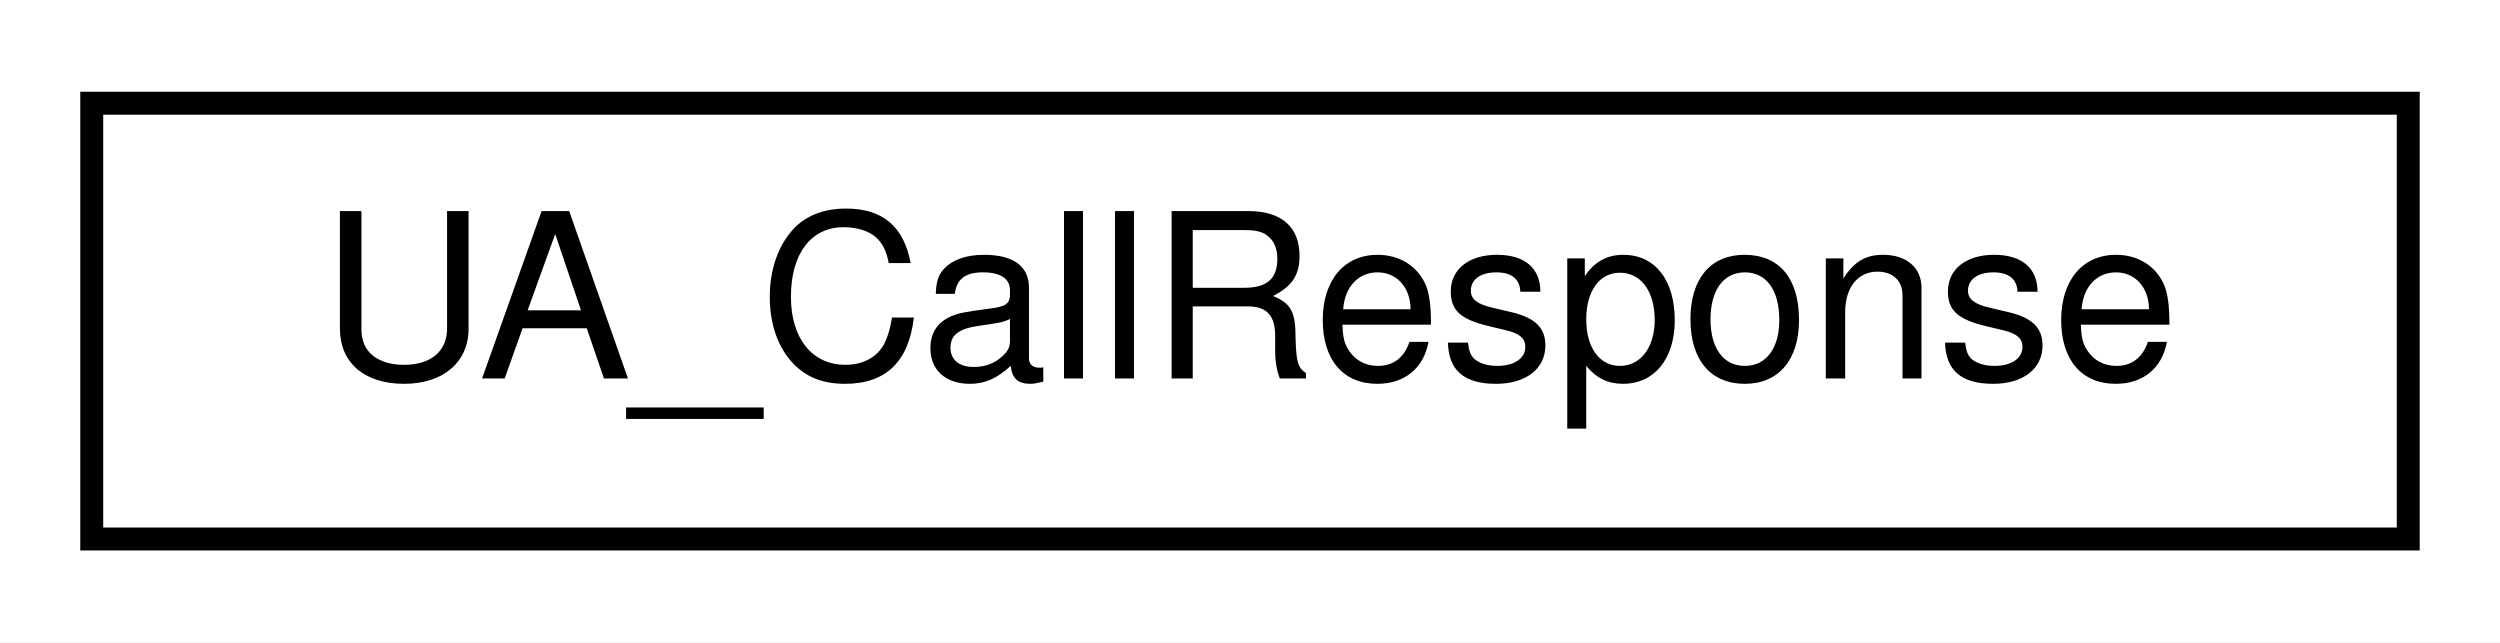
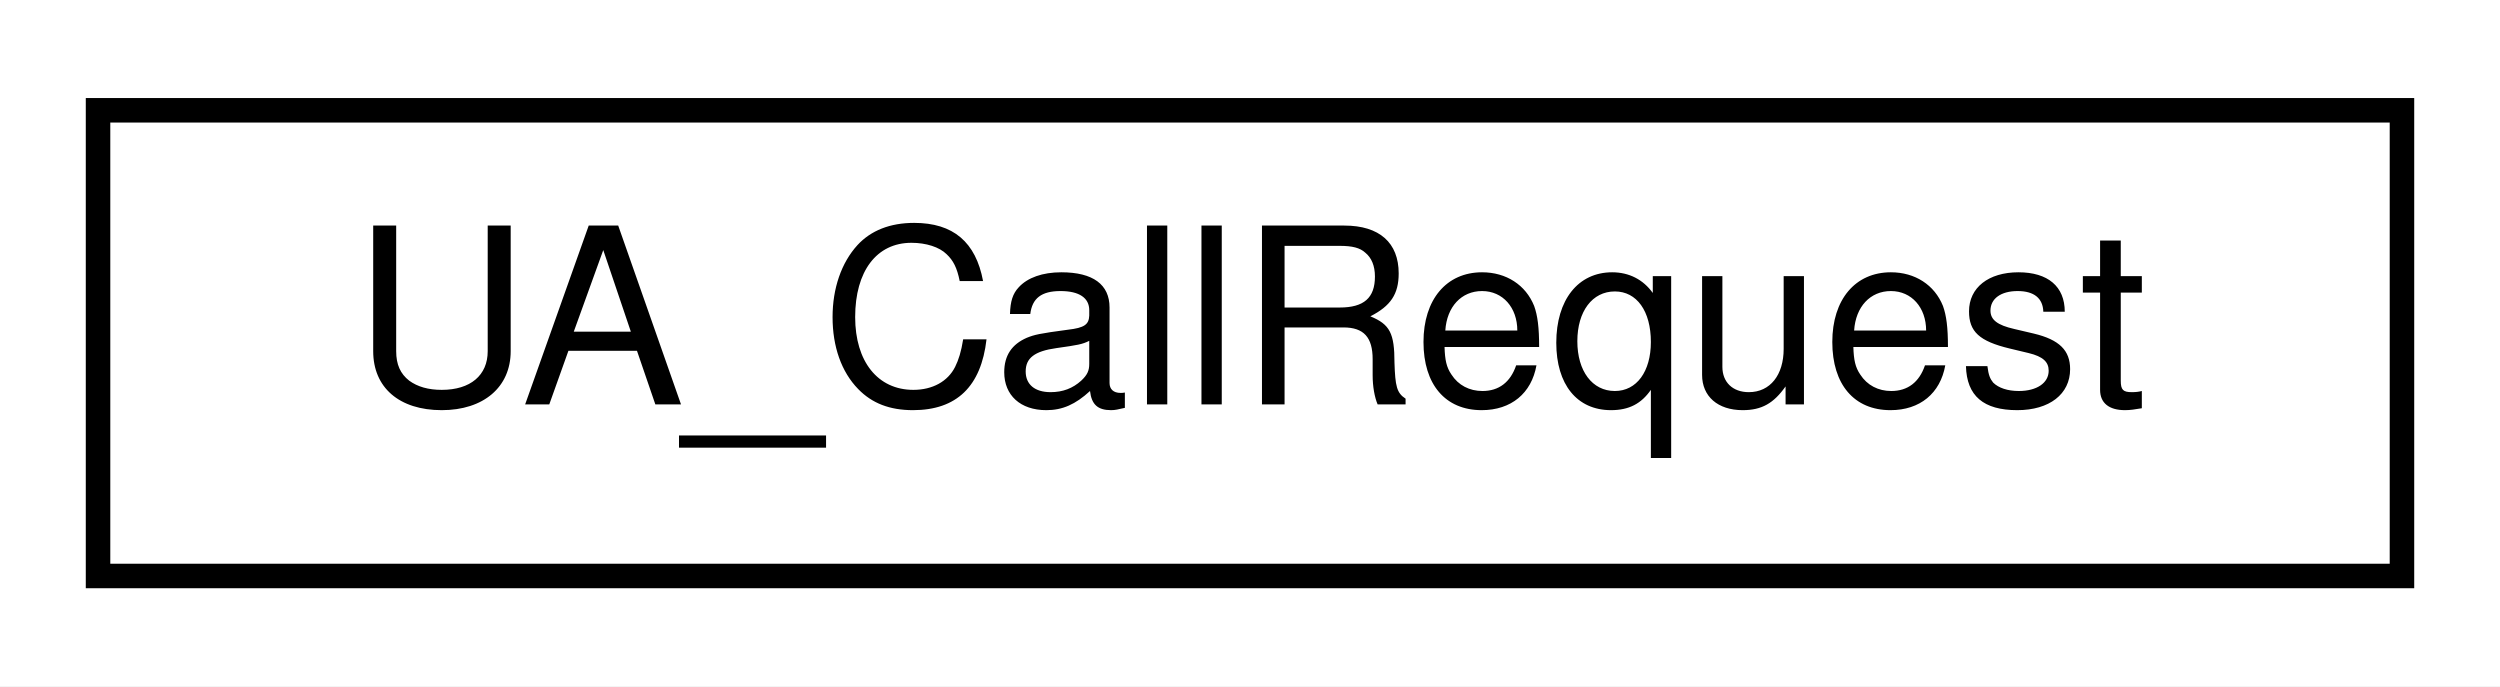
- <svg xmlns="http://www.w3.org/2000/svg" xmlns:xlink="http://www.w3.org/1999/xlink" width="109pt" height="28pt" viewBox="0.00 0.00 109.00 28.00">
+ <svg xmlns="http://www.w3.org/2000/svg" xmlns:xlink="http://www.w3.org/1999/xlink" width="102pt" height="28pt" viewBox="0.00 0.00 102.00 28.00">
  <g id="graph0" class="graph" transform="scale(1 1) rotate(0) translate(4 24)">
-     <polygon fill="#ffffff" stroke="transparent" points="-4,4 -4,-24 105,-24 105,4 -4,4" />
+     <polygon fill="#ffffff" stroke="transparent" points="-4,4 -4,-24 98,-24 98,4 -4,4" />
    <g id="node1" class="node">
      <g id="a_node1">
-         <a xlink:href="struct_u_a___call_response.html" target="_top" xlink:title="CallResponse ^^^^^^^^^^^^. ">
-           <polygon fill="#ffffff" stroke="#000000" points="0,-.5 0,-19.5 101,-19.5 101,-.5 0,-.5" />
-           <text text-anchor="middle" x="50.5" y="-7.5" font-family="Helvetica,sans-Serif" font-size="10.00" fill="#000000">UA_CallResponse</text>
+         <a xlink:href="struct_u_a___call_request.html" target="_top" xlink:title="CallRequest ^^^^^^^^^^^. ">
+           <polygon fill="#ffffff" stroke="#000000" points="0,-.5 0,-19.5 94,-19.5 94,-.5 0,-.5" />
+           <text text-anchor="middle" x="47" y="-7.5" font-family="Helvetica,sans-Serif" font-size="10.00" fill="#000000">UA_CallRequest</text>
        </a>
      </g>
    </g>
  </g>
</svg>
